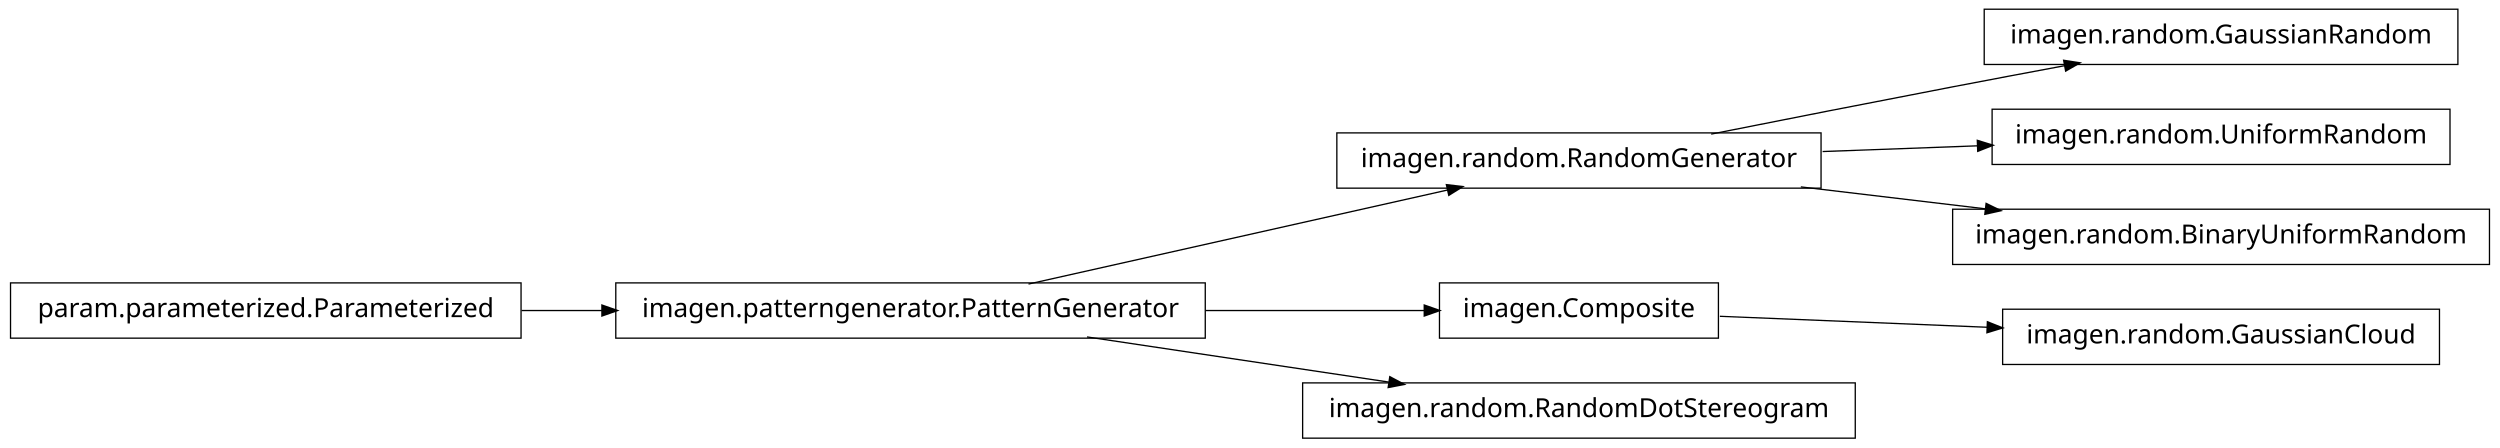
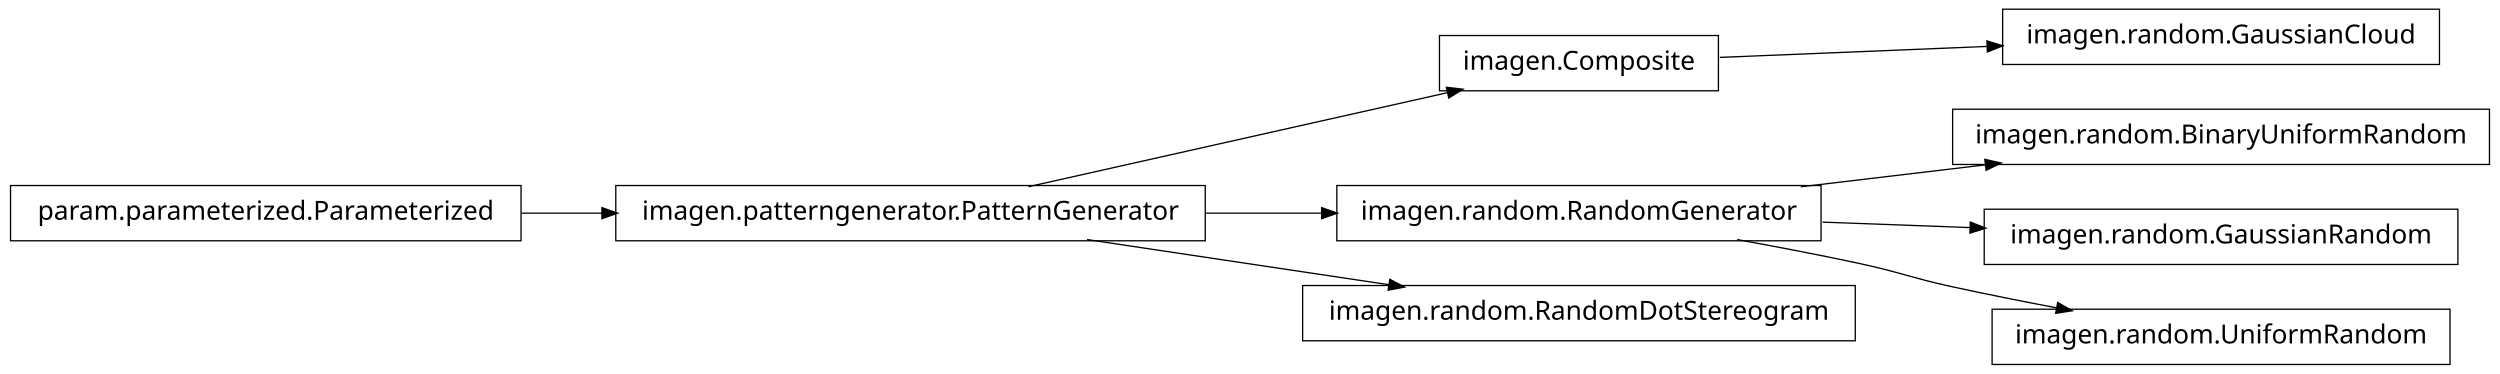
- <svg xmlns="http://www.w3.org/2000/svg" width="950pt" height="170pt" viewBox="0.00 0.00 950.00 170.00">
-   <g id="graph1" class="graph" transform="scale(1 1) rotate(0) translate(4 166)">
-     <polygon fill="white" stroke="white" points="-4,5 -4,-166 947,-166 947,5 -4,5" />
+ <svg xmlns="http://www.w3.org/2000/svg" width="950pt" height="142pt" viewBox="0.00 0.00 950.00 142.00">
+   <g id="graph1" class="graph" transform="scale(1 1) rotate(0) translate(4 138)">
+     <polygon fill="white" stroke="white" points="-4,5 -4,-138 947,-138 947,5 -4,5" />
    <g id="node1" class="node">
-       <polygon fill="none" stroke="black" stroke-width="0.5" points="930,-162.5 750,-162.5 750,-141.5 930,-141.5 930,-162.5" />
-       <text text-anchor="middle" x="840" y="-149.5" font-family="Vera" font-size="10.00">imagen.random.GaussianRandom</text>
+       <polygon fill="none" stroke="black" stroke-width="0.5" points="649,-124.5 543,-124.5 543,-103.5 649,-103.5 649,-124.5" />
+       <text text-anchor="middle" x="596" y="-111.5" font-family="Vera" font-size="10.00">imagen.Composite</text>
+     </g>
+     <g id="node14" class="node">
+       <polygon fill="none" stroke="black" stroke-width="0.5" points="923,-134.5 757,-134.5 757,-113.5 923,-113.5 923,-134.5" />
+       <text text-anchor="middle" x="840" y="-121.5" font-family="Vera" font-size="10.00">imagen.random.GaussianCloud</text>
+     </g>
+     <g id="edge14" class="edge">
+       <path fill="none" stroke="black" stroke-width="0.5" d="M649.547,-116.195C679.364,-117.417 717.246,-118.969 751.359,-120.367" />
+       <polygon fill="black" stroke="black" points="751.296,-122.116 756.364,-120.572 751.44,-118.619 751.296,-122.116" />
    </g>
    <g id="node2" class="node">
-       <polygon fill="none" stroke="black" stroke-width="0.5" points="688,-115.5 504,-115.5 504,-94.5 688,-94.5 688,-115.5" />
-       <text text-anchor="middle" x="596" y="-102.5" font-family="Vera" font-size="10.00">imagen.random.RandomGenerator</text>
+       <polygon fill="none" stroke="black" stroke-width="0.5" points="454,-67.5 230,-67.5 230,-46.5 454,-46.5 454,-67.5" />
+       <text text-anchor="middle" x="342" y="-54.5" font-family="Vera" font-size="10.00">imagen.patterngenerator.PatternGenerator</text>
    </g>
    <g id="edge2" class="edge">
-       <path fill="none" stroke="black" stroke-width="0.5" d="M646.249,-115.042C673.403,-120.435 707.523,-127.157 738,-133 751.786,-135.643 766.631,-138.438 780.613,-141.047" />
-       <polygon fill="black" stroke="black" points="780.485,-142.803 785.721,-141.999 781.126,-139.362 780.485,-142.803" />
+       <path fill="none" stroke="black" stroke-width="0.5" d="M386.825,-67.059C431.484,-77.081 499.901,-92.434 546.223,-102.83" />
+       <polygon fill="black" stroke="black" points="545.934,-104.558 551.196,-103.946 546.701,-101.143 545.934,-104.558" />
    </g>
-     <g id="node7" class="node">
-       <polygon fill="none" stroke="black" stroke-width="0.5" points="927,-124.5 753,-124.5 753,-103.5 927,-103.5 927,-124.5" />
-       <text text-anchor="middle" x="840" y="-111.5" font-family="Vera" font-size="10.00">imagen.random.UniformRandom</text>
+     <g id="node4" class="node">
+       <polygon fill="none" stroke="black" stroke-width="0.5" points="688,-67.5 504,-67.5 504,-46.5 688,-46.5 688,-67.5" />
+       <text text-anchor="middle" x="596" y="-54.5" font-family="Vera" font-size="10.00">imagen.random.RandomGenerator</text>
+     </g>
+     <g id="edge4" class="edge">
+       <path fill="none" stroke="black" stroke-width="0.5" d="M454.147,-57C468.824,-57 483.769,-57 498.184,-57" />
+       <polygon fill="black" stroke="black" points="498.469,-58.75 503.469,-57 498.469,-55.25 498.469,-58.75" />
+     </g>
+     <g id="node12" class="node">
+       <polygon fill="none" stroke="black" stroke-width="0.5" points="701,-29.5 491,-29.5 491,-8.5 701,-8.5 701,-29.5" />
+       <text text-anchor="middle" x="596" y="-16.5" font-family="Vera" font-size="10.00">imagen.random.RandomDotStereogram</text>
+     </g>
+     <g id="edge12" class="edge">
+       <path fill="none" stroke="black" stroke-width="0.5" d="M409.068,-46.966C444.37,-41.685 487.689,-35.204 523.734,-29.811" />
+       <polygon fill="black" stroke="black" points="524.311,-31.495 528.997,-29.024 523.793,-28.033 524.311,-31.495" />
+     </g>
+     <g id="node6" class="node">
+       <polygon fill="none" stroke="black" stroke-width="0.5" points="942,-96.5 738,-96.5 738,-75.5 942,-75.5 942,-96.5" />
+       <text text-anchor="middle" x="840" y="-83.5" font-family="Vera" font-size="10.00">imagen.random.BinaryUniformRandom</text>
    </g>
    <g id="edge6" class="edge">
-       <path fill="none" stroke="black" stroke-width="0.5" d="M688.594,-108.415C707.818,-109.124 728.078,-109.872 747.305,-110.581" />
-       <polygon fill="black" stroke="black" points="747.638,-112.344 752.699,-110.78 747.767,-108.847 747.638,-112.344" />
+       <path fill="none" stroke="black" stroke-width="0.5" d="M680.313,-67.021C702.98,-69.715 727.572,-72.638 750.51,-75.364" />
+       <polygon fill="black" stroke="black" points="750.512,-77.126 755.684,-75.979 750.926,-73.651 750.512,-77.126" />
    </g>
-     <g id="node11" class="node">
-       <polygon fill="none" stroke="black" stroke-width="0.5" points="942,-86.5 738,-86.5 738,-65.5 942,-65.5 942,-86.5" />
-       <text text-anchor="middle" x="840" y="-73.5" font-family="Vera" font-size="10.00">imagen.random.BinaryUniformRandom</text>
+     <g id="node8" class="node">
+       <polygon fill="none" stroke="black" stroke-width="0.5" points="930,-58.5 750,-58.5 750,-37.5 930,-37.5 930,-58.5" />
+       <text text-anchor="middle" x="840" y="-45.5" font-family="Vera" font-size="10.00">imagen.random.GaussianRandom</text>
+     </g>
+     <g id="edge8" class="edge">
+       <path fill="none" stroke="black" stroke-width="0.5" d="M688.594,-53.585C706.955,-52.907 726.261,-52.195 744.711,-51.515" />
+       <polygon fill="black" stroke="black" points="744.958,-53.257 749.89,-51.324 744.829,-49.759 744.958,-53.257" />
+     </g>
+     <g id="node16" class="node">
+       <polygon fill="none" stroke="black" stroke-width="0.5" points="927,-20.5 753,-20.5 753,0.5 927,0.5 927,-20.5" />
+       <text text-anchor="middle" x="840" y="-7.5" font-family="Vera" font-size="10.00">imagen.random.UniformRandom</text>
+     </g>
+     <g id="edge16" class="edge">
+       <path fill="none" stroke="black" stroke-width="0.5" d="M656.121,-46.953C671.144,-44.242 687.193,-41.174 702,-38 718.126,-34.543 721.886,-32.512 738,-29 750.741,-26.224 764.432,-23.498 777.517,-21.017" />
+       <polygon fill="black" stroke="black" points="778.103,-22.687 782.693,-20.042 777.455,-19.248 778.103,-22.687" />
+     </g>
+     <g id="node10" class="node">
+       <polygon fill="none" stroke="black" stroke-width="0.5" points="194,-67.5 5.68434e-14,-67.5 0,-46.5 194,-46.5 194,-67.5" />
+       <text text-anchor="middle" x="97" y="-54.5" font-family="Vera" font-size="10.00">param.parameterized.Parameterized</text>
    </g>
    <g id="edge10" class="edge">
-       <path fill="none" stroke="black" stroke-width="0.5" d="M680.313,-94.979C702.98,-92.285 727.572,-89.362 750.51,-86.636" />
-       <polygon fill="black" stroke="black" points="750.926,-88.349 755.684,-86.021 750.512,-84.874 750.926,-88.349" />
-     </g>
-     <g id="node4" class="node">
-       <polygon fill="none" stroke="black" stroke-width="0.5" points="649,-58.5 543,-58.5 543,-37.5 649,-37.5 649,-58.5" />
-       <text text-anchor="middle" x="596" y="-45.5" font-family="Vera" font-size="10.00">imagen.Composite</text>
-     </g>
-     <g id="node16" class="node">
-       <polygon fill="none" stroke="black" stroke-width="0.5" points="923,-48.5 757,-48.5 757,-27.5 923,-27.5 923,-48.5" />
-       <text text-anchor="middle" x="840" y="-35.5" font-family="Vera" font-size="10.00">imagen.random.GaussianCloud</text>
-     </g>
-     <g id="edge16" class="edge">
-       <path fill="none" stroke="black" stroke-width="0.5" d="M649.547,-45.806C679.364,-44.584 717.246,-43.031 751.359,-41.633" />
-       <polygon fill="black" stroke="black" points="751.44,-43.381 756.364,-41.428 751.296,-39.884 751.44,-43.381" />
-     </g>
-     <g id="node5" class="node">
-       <polygon fill="none" stroke="black" stroke-width="0.5" points="454,-58.5 230,-58.5 230,-37.5 454,-37.5 454,-58.5" />
-       <text text-anchor="middle" x="342" y="-45.5" font-family="Vera" font-size="10.00">imagen.patterngenerator.PatternGenerator</text>
-     </g>
-     <g id="edge14" class="edge">
-       <path fill="none" stroke="black" stroke-width="0.5" d="M386.825,-58.059C431.484,-68.081 499.901,-83.434 546.223,-93.829" />
-       <polygon fill="black" stroke="black" points="545.934,-95.558 551.196,-94.946 546.701,-92.143 545.934,-95.558" />
-     </g>
-     <g id="edge4" class="edge">
-       <path fill="none" stroke="black" stroke-width="0.5" d="M454.147,-48C482.808,-48 512.492,-48 537.251,-48" />
-       <polygon fill="black" stroke="black" points="537.458,-49.75 542.458,-48 537.458,-46.25 537.458,-49.75" />
-     </g>
-     <g id="node9" class="node">
-       <polygon fill="none" stroke="black" stroke-width="0.5" points="701,-20.5 491,-20.5 491,0.5 701,0.5 701,-20.5" />
-       <text text-anchor="middle" x="596" y="-7.5" font-family="Vera" font-size="10.00">imagen.random.RandomDotStereogram</text>
-     </g>
-     <g id="edge8" class="edge">
-       <path fill="none" stroke="black" stroke-width="0.5" d="M409.068,-37.966C444.37,-32.685 487.689,-26.204 523.734,-20.811" />
-       <polygon fill="black" stroke="black" points="524.311,-22.495 528.997,-20.024 523.793,-19.033 524.311,-22.495" />
-     </g>
-     <g id="node13" class="node">
-       <polygon fill="none" stroke="black" stroke-width="0.5" points="194,-58.5 5.68434e-14,-58.5 0,-37.5 194,-37.5 194,-58.5" />
-       <text text-anchor="middle" x="97" y="-45.5" font-family="Vera" font-size="10.00">param.parameterized.Parameterized</text>
-     </g>
-     <g id="edge12" class="edge">
-       <path fill="none" stroke="black" stroke-width="0.5" d="M194.182,-48C204.286,-48 214.629,-48 224.922,-48" />
-       <polygon fill="black" stroke="black" points="224.969,-49.75 229.969,-48 224.969,-46.25 224.969,-49.75" />
+       <path fill="none" stroke="black" stroke-width="0.5" d="M194.182,-57C204.286,-57 214.629,-57 224.922,-57" />
+       <polygon fill="black" stroke="black" points="224.969,-58.75 229.969,-57 224.969,-55.25 224.969,-58.75" />
    </g>
  </g>
</svg>
